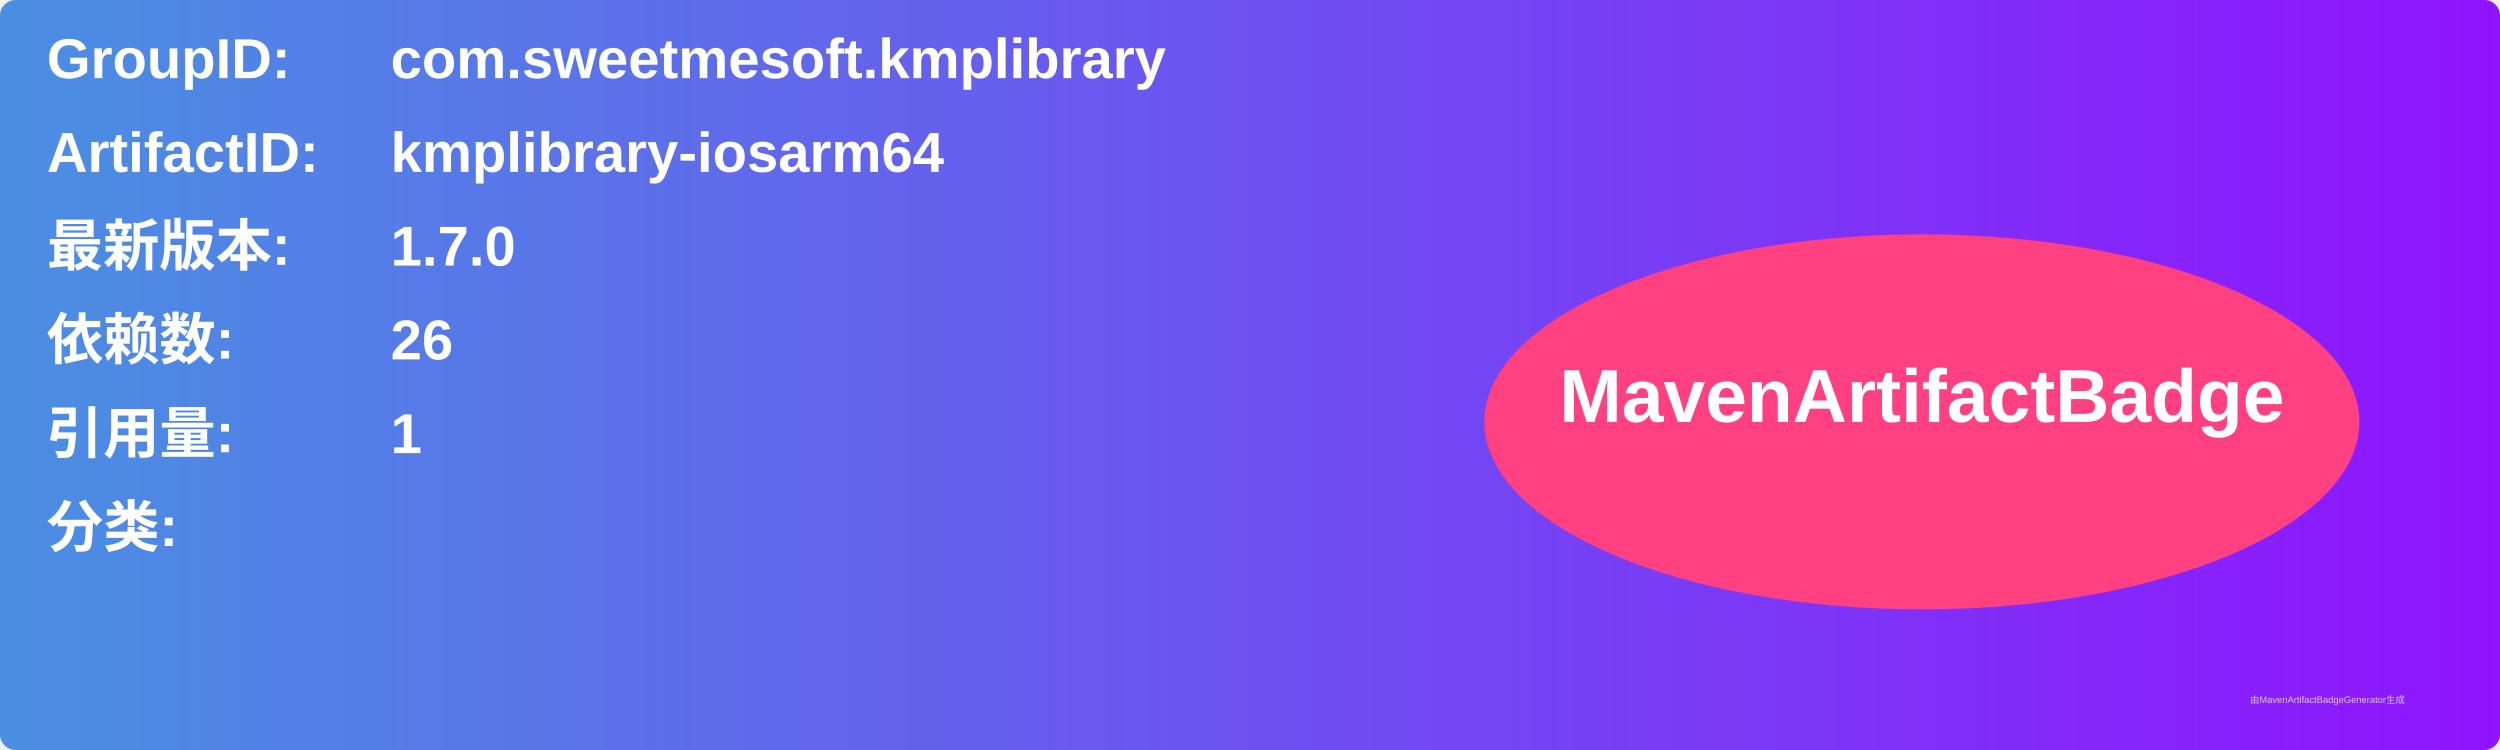
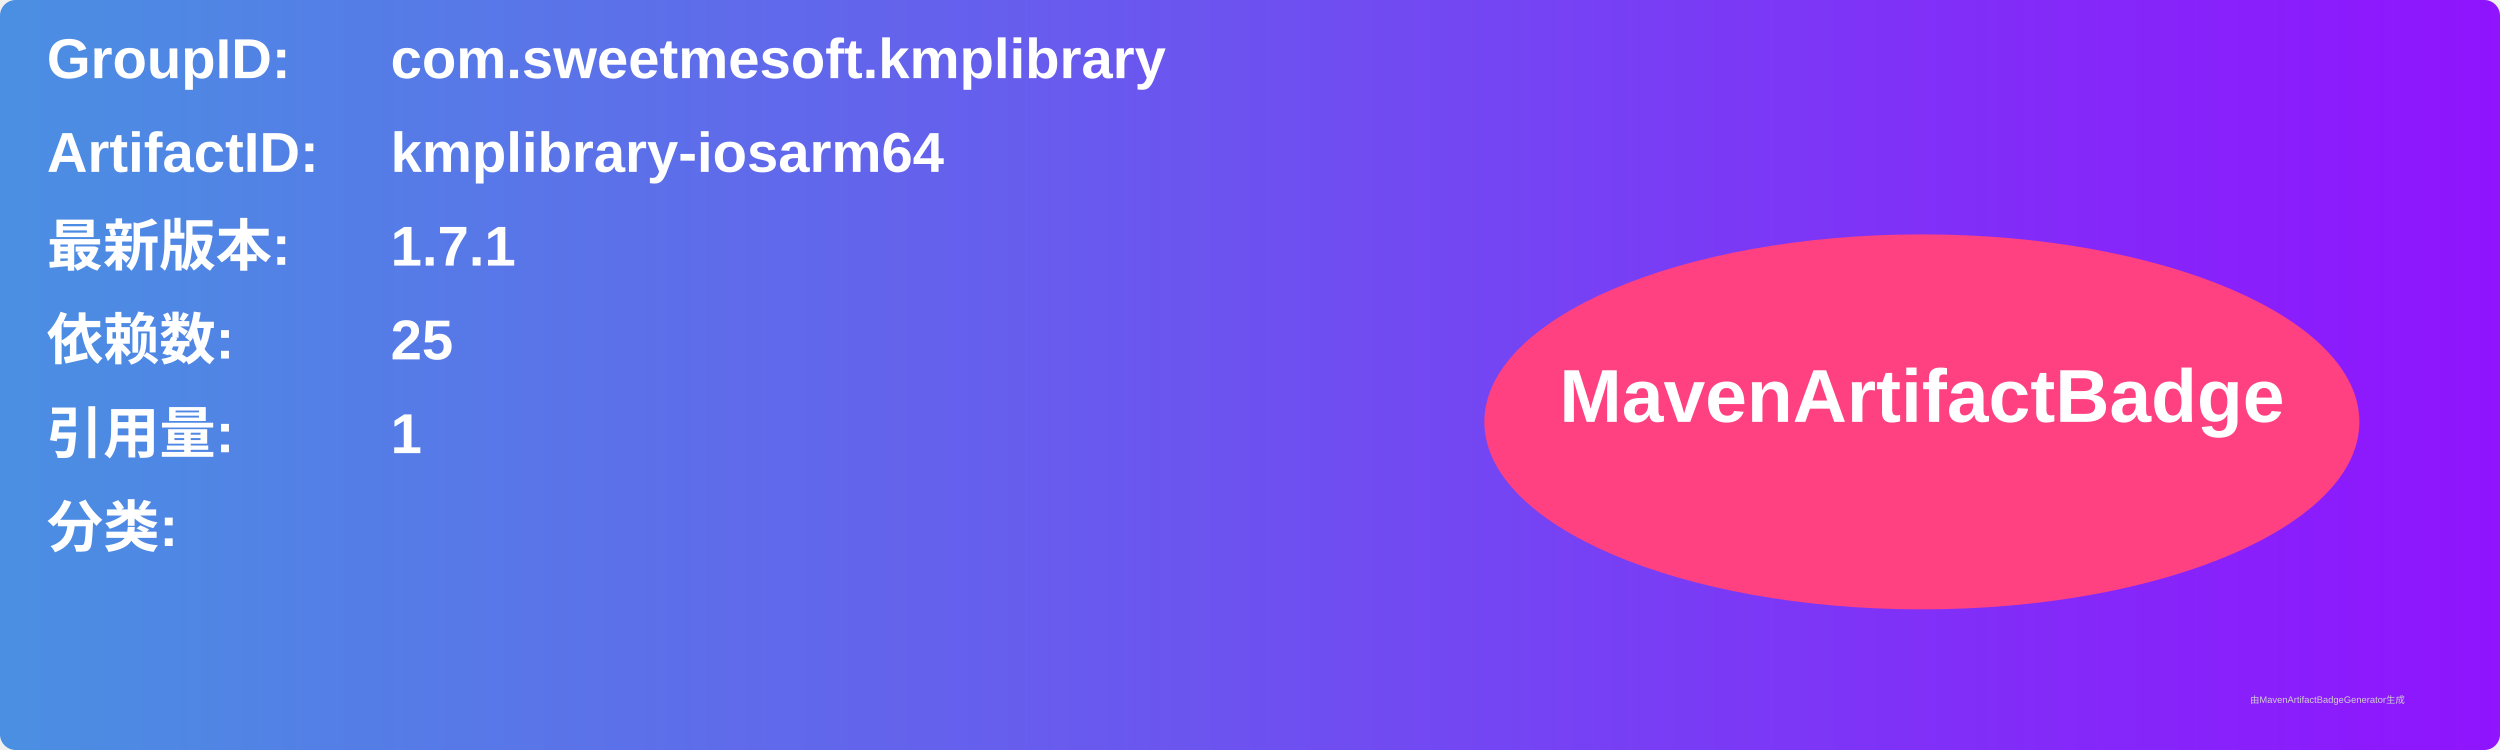
<svg xmlns="http://www.w3.org/2000/svg" width="800" height="240" viewBox="0 0 800 240">
  <linearGradient id="grad" x1="0%" y1="0%" x2="100%" y2="0%">
    <stop offset="0%" stop-color="#4a90e2" />
    <stop offset="100%" stop-color="#9013fe" />
  </linearGradient>
  <rect width="100%" height="100%" rx="5" ry="5" fill="url(#grad)" />
  <g transform="translate(15, 15)">
    <text x="0" y="10" font-family="Arial" font-size="18" fill="white" font-weight="bold" width="260">GroupID:</text>
    <text x="110" y="10" font-family="Arial" font-size="18" fill="white" font-weight="bold" width="460">com.sweetmesoft.kmplibrary</text>
    <text x="0" y="40" font-family="Arial" font-size="18" fill="white" font-weight="bold" width="260">ArtifactID:</text>
    <text x="110" y="40" font-family="Arial" font-size="18" fill="white" font-weight="bold" width="460">kmplibrary-iosarm64</text>
    <text x="0" y="70" font-family="Arial" font-size="18" fill="white" font-weight="bold">最新版本:</text>
    <text x="110" y="70" font-family="Arial" font-size="18" fill="white" font-weight="bold">
-       <tspan font-weight="bold">1.7.0</tspan>
+       <tspan font-weight="bold">1.7.1</tspan>
    </text>
    <text x="0" y="100" font-family="Arial" font-size="18" fill="white" font-weight="bold">依赖数: </text>
    <text x="110" y="100" font-family="Arial" font-size="18" fill="white">
-       <tspan font-weight="bold">26</tspan>
+       <tspan font-weight="bold">25</tspan>
    </text>
    <text x="0" y="130" font-family="Arial" font-size="18" fill="white" font-weight="bold">引用量: </text>
    <text x="110" y="130" font-family="Arial" font-size="18" fill="white">
      <tspan font-weight="bold">1</tspan>
    </text>
    <text x="0" y="160" font-family="Arial" font-size="18" fill="white" font-weight="bold">分类:</text>
    <text x="10" y="190" font-family="Arial" font-size="10" fill="white">
      <tspan font-weight="bold" />
    </text>
    <ellipse cx="600" cy="120" rx="140" ry="60" fill="#ff4081" />
    <text x="600" y="120" text-anchor="middle" font-family="Arial" font-size="24" fill="white" font-weight="bold">MavenArtifactBadge</text>
  </g>
  <text x="720" y="225" font-family="Arial" font-size="3" fill="#d0d0d0">由MavenArtifactBadgeGenerator生成</text>
</svg>
